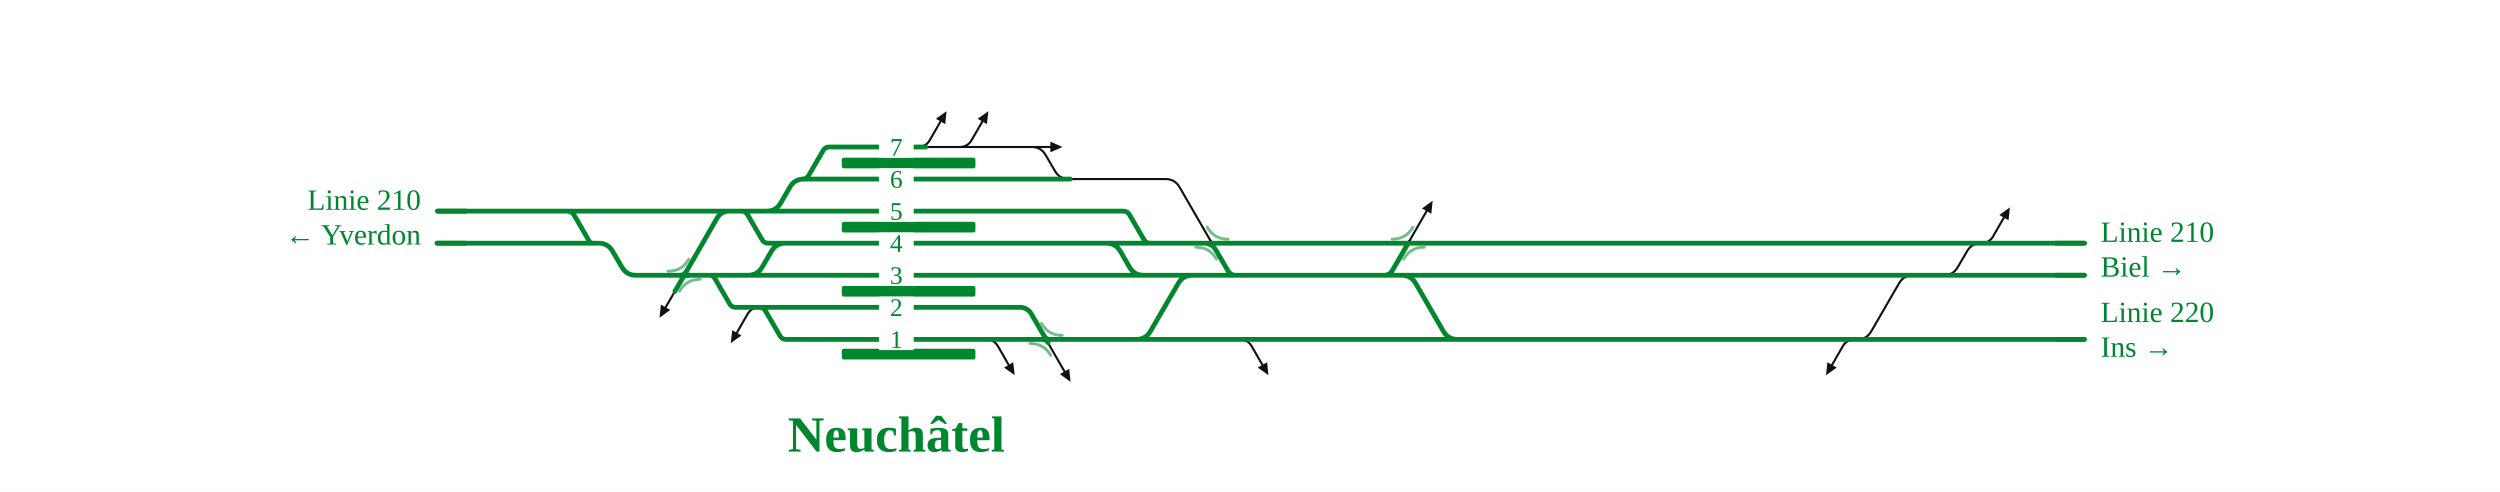
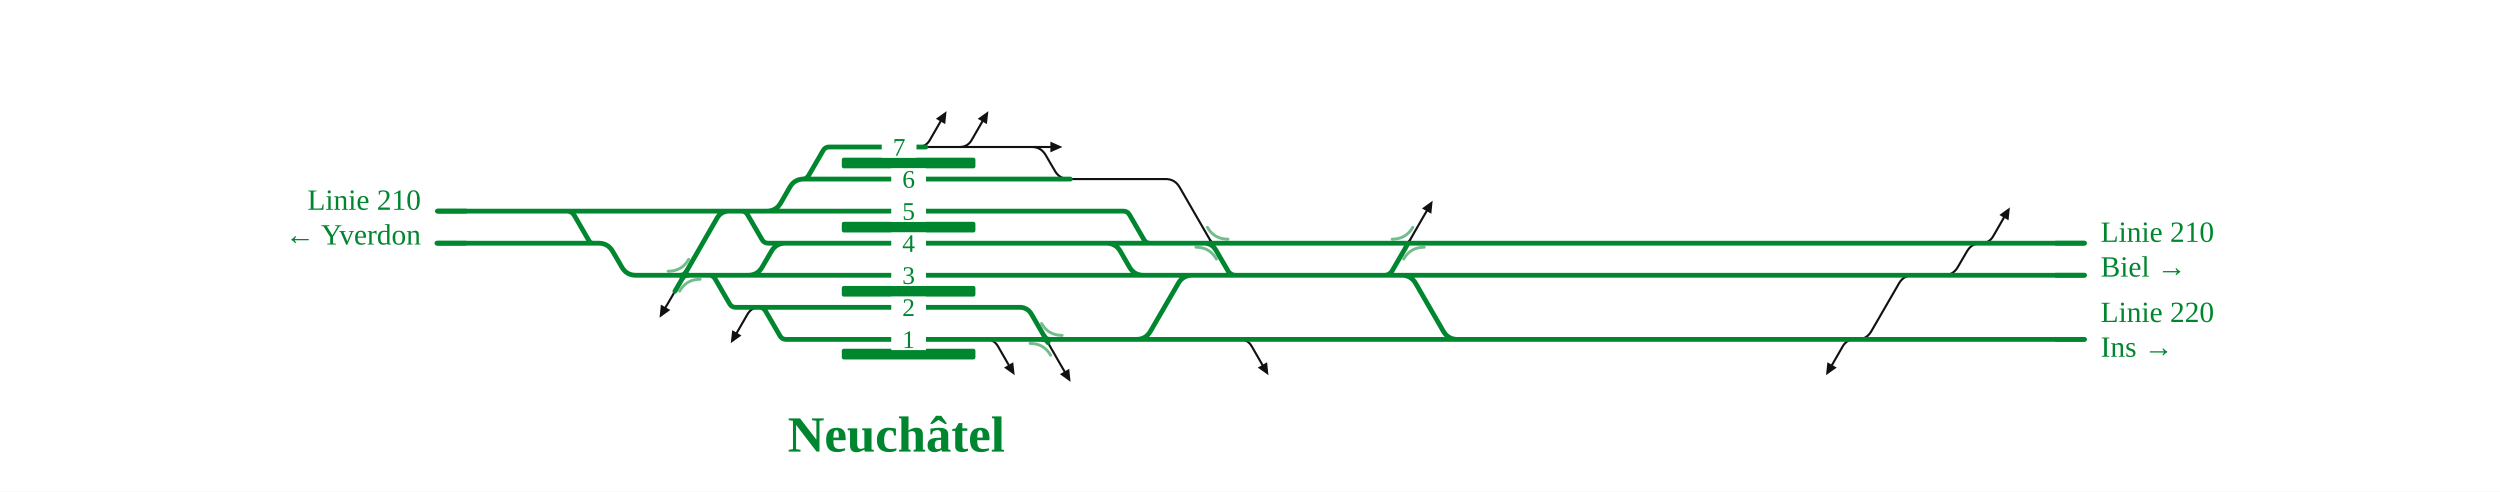
<svg xmlns="http://www.w3.org/2000/svg" viewBox="0 0 1871 368" font-family="Fira Sans, Source Sans 3, Helvetica, Arial, sans-serif">
  <rect width="100%" height="100%" fill="#fff" />
  <g fill="none" stroke-linecap="round" stroke-linejoin="round">
    <path d="M724.2,110.0H762.2 M692.9,110.0H724.2 M1453.7,206.0H1454.7Q1461.7,206.0 1465.2,199.9L1472.1,188.1Q1475.6,182.0 1482.6,182.0H1483.6 M762.2,110.0H771.1M771.1,110.0H772.1Q779.1,110.0 782.6,116.1L789.5,127.9Q793.0,134.0 800.0,134.0H801.0 M686.9,110.0Q692.9,110.0 695.9,104.8L703.9,90.9 M718.2,110.0Q724.2,110.0 727.2,104.8L735.2,90.9 M927.8,254.0Q933.8,254.0 936.8,259.2L944.8,273.1 M1482.7,182.0Q1488.7,182.0 1491.7,176.8L1499.7,162.9 M568.4,230.0Q562.4,230.0 559.4,235.2L551.4,249.1 M737.9,254.0Q743.9,254.0 746.9,259.2L754.9,273.1 M1388.1,254.0Q1382.1,254.0 1379.1,259.2L1371.1,273.1 M772.1,110.0L786.1,110.0 M1373.2,254.0L1390.0,254.0Q1397.0,254.0 1400.5,247.9L1421.2,212.1Q1424.7,206.0 1431.7,206.0L1448.5,206.0 M505.1,218.0L503.4,221.0Q501.6,224.0 499.9,227.0L498.1,230.0 M782.9,254.0L786.3,260.0Q789.8,266.0 793.2,272.0L796.7,278.0 M801.0,134.0L872.3,134.0Q879.3,134.0 882.8,140.1L907.0,182.0 M1053.9,182.0L1057.3,176.0Q1060.8,170.0 1064.2,164.0L1067.7,158.0" stroke="#111" stroke-width="1.6" />
    <path d="M905.6,179.6Q907.0,182.0 909.8,182.0" fill="none" stroke="#111" stroke-width="1.6" stroke-linecap="round" />
    <path d="M904.2,182.0Q907.0,182.0 908.4,184.4" fill="none" stroke="#111" stroke-width="1.6" stroke-linecap="round" />
    <path d="M1051.1,182.0Q1053.9,182.0 1055.3,179.6" fill="none" stroke="#111" stroke-width="1.6" stroke-linecap="round" />
    <path d="M1056.7,182.0Q1053.9,182.0 1052.5,184.4" fill="none" stroke="#111" stroke-width="1.6" stroke-linecap="round" />
    <path d="M327.3,158.0H351.0 M600.6,134.0H600.6Q603.7,134.0 605.2,131.3L616.0,112.7Q617.5,110.0 620.6,110.0H620.6M620.6,110.0H654.6 M558.9,206.0H578.9 M655.0,206.0H854.8 M558.9,206.0H559.9Q566.9,206.0 570.4,199.9L577.3,188.1Q580.8,182.0 587.8,182.0H588.8 M554.9,158.0H572.8 M600.6,134.0H654.9 M568.3,230.0H568.3Q571.3,230.0 572.9,232.7L583.7,251.3Q585.2,254.0 588.3,254.0H588.3M588.3,254.0H655.1 M655.0,182.0H827.0 M572.8,158.0H573.8Q580.8,158.0 584.3,151.9L591.1,140.1Q594.6,134.0 601.6,134.0H602.6 M428.5,158.0H550.1 M827.0,182.0H860.7 M854.8,206.0H909.3 M1095.8,206.0H1260.7 M1373.2,254.0H1382.1 M1382.1,254.0H1560.1 M568.3,230.0H655.0 M562.4,230.0H568.3 M530.6,206.0H530.6Q533.6,206.0 535.2,208.7L546.0,227.3Q547.5,230.0 550.6,230.0H550.6M550.6,230.0H562.4 M1260.6,182.0H1481.6 M1481.6,182.0H1488.7 M351.0,158.0H402.6 M402.6,158.0H410.6 M554.9,158.0H554.9Q558.0,158.0 559.5,160.7L570.3,179.3Q571.8,182.0 574.9,182.0H574.9M574.9,182.0H586.8 M572.8,158.0H654.9 M1048.0,206.0H1049.0Q1056.0,206.0 1059.5,212.1L1080.2,247.9Q1083.7,254.0 1090.7,254.0H1091.7 M1095.8,254.0H1261.0 M743.9,254.0H764.6 M764.6,254.0H792.5 M848.9,254.0H850.5Q857.5,254.0 861.0,247.9L881.8,212.1Q885.3,206.0 892.3,206.0H909.3 M860.7,182.0H861.7 M861.7,182.0H907.4 M827.0,182.0H828.0Q835.0,182.0 838.5,188.1L845.3,199.9Q848.8,206.0 855.8,206.0H856.8 M792.5,254.0H796.5 M848.9,254.0H933.8 M933.8,254.0H1089.7 M955.1,206.0H1010.1 M907.4,182.0H908.7 M908.7,182.0H1049.3 M1049.3,182.0H1053.7 M1010.1,206.0H1048.0 M1095.8,182.0H1260.6 M530.6,206.0H558.9 M410.6,158.0H428.5 M488.2,206.0H500.6 M1453.7,206.0H1560.1 M1448.5,206.0H1453.7 M1260.7,206.0H1448.5 M1261.0,254.0H1373.2 M842.9,254.0H848.9 M719.4,254.0H743.9 M719.3,230.0H764.6 M828.8,158.0H840.7M840.7,158.0H840.7Q843.7,158.0 845.3,160.7L856.1,179.3Q857.6,182.0 860.7,182.0H860.7 M654.6,110.0H692.9 M654.9,134.0H801.0 M654.9,158.0H828.8 M586.8,182.0H655.0 M578.9,206.0H655.0 M655.0,230.0H719.3 M655.1,254.0H719.4 M1488.7,182.0H1560.1 M1089.7,254.0H1095.8 M1048.0,206.0H1095.8 M1053.7,182.0H1058.0 M1058.0,182.0H1095.8 M796.5,254.0H842.9 M550.1,158.0H554.9 M518.0,206.0H530.6 M500.6,206.0H518.0 M909.3,206.0H955.1 M327.0,182.0L448.0,182.0Q455.0,182.0 458.5,188.1L465.4,199.9Q468.9,206.0 475.9,206.0L490.0,206.0 M420.0,158.0L424.0,158.0Q428.0,158.0 430.0,161.5L440.8,180.2Q441.9,182.0 443.9,182.0L446.0,182.0 M552.0,158.0L545.9,158.0Q539.7,158.0 536.6,163.3L515.5,200.0Q512.0,206.0 508.6,212.0L505.1,218.0 M757.0,230.0L763.0,230.0Q769.0,230.0 772.0,235.2L782.9,254.0 M901.0,182.0Q907.0,182.0 910.0,187.2L918.9,202.5Q920.9,206.0 924.9,206.0L928.9,206.0 M1032.0,206.0L1036.0,206.0Q1040.0,206.0 1042.0,202.5L1053.9,182.0" stroke="#00862f" stroke-width="3.6" />
    <path d="M509.2,206.0Q512.0,206.0 513.4,203.6" fill="none" stroke="#00862f" stroke-width="3.6" stroke-linecap="round" />
    <path d="M514.8,206.0Q512.0,206.0 510.6,208.4" fill="none" stroke="#00862f" stroke-width="3.6" stroke-linecap="round" />
    <path d="M781.5,251.6Q782.9,254.0 785.7,254.0" fill="none" stroke="#00862f" stroke-width="3.6" stroke-linecap="round" />
    <path d="M780.1,254.0Q782.9,254.0 784.3,256.4" fill="none" stroke="#00862f" stroke-width="3.6" stroke-linecap="round" />
  </g>
  <rect x="630.0" y="261.0" width="100.0" height="8" rx="1.5" fill="#00862f" />
  <rect x="630.0" y="214.0" width="100.0" height="8" rx="1.5" fill="#00862f" />
  <rect x="630.0" y="166.0" width="100.0" height="8" rx="1.5" fill="#00862f" />
  <rect x="630.0" y="118.0" width="100.0" height="8" rx="1.5" fill="#00862f" />
  <path d="M500.0,203.0Q510.3,203.0 515.4,194.1" fill="none" stroke="#00862f" stroke-opacity="0.55" stroke-width="2.2" stroke-linecap="round" />
  <path d="M524.0,209.0Q513.7,209.0 508.6,217.9" fill="none" stroke="#00862f" stroke-opacity="0.55" stroke-width="2.2" stroke-linecap="round" />
  <path d="M779.5,242.1Q784.6,251.0 794.9,251.0" fill="none" stroke="#00862f" stroke-opacity="0.55" stroke-width="2.2" stroke-linecap="round" />
  <path d="M770.9,257.0Q781.2,257.0 786.3,265.9" fill="none" stroke="#00862f" stroke-opacity="0.55" stroke-width="2.2" stroke-linecap="round" />
  <path d="M903.6,170.1Q908.7,179.0 919.0,179.0" fill="none" stroke="#00862f" stroke-opacity="0.55" stroke-width="2.2" stroke-linecap="round" />
  <path d="M895.0,185.0Q905.3,185.0 910.4,193.9" fill="none" stroke="#00862f" stroke-opacity="0.55" stroke-width="2.2" stroke-linecap="round" />
  <path d="M1041.9,179.0Q1052.2,179.0 1057.3,170.1" fill="none" stroke="#00862f" stroke-opacity="0.55" stroke-width="2.2" stroke-linecap="round" />
  <path d="M1065.9,185.0Q1055.6,185.0 1050.5,193.9" fill="none" stroke="#00862f" stroke-opacity="0.55" stroke-width="2.2" stroke-linecap="round" />
  <path d="M708.4,83.2L707.4,92.9L700.4,88.9Z" fill="#111" />
  <path d="M739.7,83.2L738.6,92.9L731.7,88.9Z" fill="#111" />
  <path d="M949.3,280.8L941.3,275.1L948.3,271.1Z" fill="#111" />
  <path d="M1504.2,155.2L1503.2,164.9L1496.3,160.9Z" fill="#111" />
  <path d="M546.9,256.8L548.0,247.1L554.9,251.1Z" fill="#111" />
  <path d="M759.4,280.8L751.4,275.1L758.3,271.1Z" fill="#111" />
  <path d="M1366.6,280.8L1367.6,271.1L1374.6,275.1Z" fill="#111" />
  <path d="M493.6,237.8L494.6,228.0L501.6,232.0Z" fill="#111" />
  <path d="M801.2,285.8L793.2,280.0L800.2,276.0Z" fill="#111" />
  <path d="M1072.2,150.2L1071.2,160.0L1064.2,156.0Z" fill="#111" />
  <path d="M786.1,106.0L795.1,110.0L786.1,114.0Z" fill="#111" />
-   <rect x="657.8" y="150.0" width="26" height="16" fill="#fff" />
-   <text x="670.8" y="164.5" font-size="19" text-anchor="middle" fill="#00862f">5</text>
-   <rect x="657.8" y="102.0" width="26" height="16" fill="#fff" />
-   <text x="670.8" y="116.5" font-size="19" text-anchor="middle" fill="#00862f">7</text>
-   <rect x="657.8" y="198.0" width="26" height="16" fill="#fff" />
-   <text x="670.8" y="212.5" font-size="19" text-anchor="middle" fill="#00862f">3</text>
-   <rect x="657.8" y="126.0" width="26" height="16" fill="#fff" />
-   <text x="670.8" y="140.5" font-size="19" text-anchor="middle" fill="#00862f">6</text>
-   <rect x="657.8" y="246.0" width="26" height="16" fill="#fff" />
-   <text x="670.8" y="260.5" font-size="19" text-anchor="middle" fill="#00862f">1</text>
-   <rect x="657.8" y="174.0" width="26" height="16" fill="#fff" />
-   <text x="670.8" y="188.5" font-size="19" text-anchor="middle" fill="#00862f">4</text>
-   <rect x="657.8" y="222.0" width="26" height="16" fill="#fff" />
-   <text x="670.8" y="236.5" font-size="19" text-anchor="middle" fill="#00862f">2</text>
+   <rect x="667.0" y="150.0" width="26" height="16" fill="#fff" />
+   <text x="680.0" y="164.5" font-size="19" text-anchor="middle" fill="#00862f">5</text>
+   <rect x="659.9" y="102.0" width="26" height="16" fill="#fff" />
+   <text x="672.9" y="116.5" font-size="19" text-anchor="middle" fill="#00862f">7</text>
+   <rect x="667.0" y="198.0" width="26" height="16" fill="#fff" />
+   <text x="680.0" y="212.5" font-size="19" text-anchor="middle" fill="#00862f">3</text>
+   <rect x="667.0" y="126.0" width="26" height="16" fill="#fff" />
+   <text x="680.0" y="140.5" font-size="19" text-anchor="middle" fill="#00862f">6</text>
+   <rect x="667.0" y="246.0" width="26" height="16" fill="#fff" />
+   <text x="680.0" y="260.5" font-size="19" text-anchor="middle" fill="#00862f">1</text>
+   <rect x="667.0" y="174.0" width="26" height="16" fill="#fff" />
+   <text x="680.0" y="188.5" font-size="19" text-anchor="middle" fill="#00862f">4</text>
+   <rect x="667.0" y="222.0" width="26" height="16" fill="#fff" />
+   <text x="680.0" y="236.5" font-size="19" text-anchor="middle" fill="#00862f">2</text>
  <path d="M349.3,158.0H327.3" stroke="#00862f" stroke-width="3.6" fill="none" />
  <path d="M349.0,182.0H327.0" stroke="#00862f" stroke-width="3.6" fill="none" />
  <path d="M1538.1,254.0H1560.1" stroke="#00862f" stroke-width="3.6" fill="none" />
  <path d="M1538.1,206.0H1560.1" stroke="#00862f" stroke-width="3.6" fill="none" />
  <path d="M1538.1,182.0H1560.1" stroke="#00862f" stroke-width="3.6" fill="none" />
  <text x="315.0" y="157.0" font-size="22" text-anchor="end" fill="#00862f">Linie 210</text>
  <text x="315.0" y="183.0" font-size="22" text-anchor="end" fill="#00862f">← Yverdon</text>
  <text x="1572.1" y="241.0" font-size="22" text-anchor="start" fill="#00862f">Linie 220</text>
  <text x="1572.1" y="267.0" font-size="22" text-anchor="start" fill="#00862f">Ins →</text>
  <text x="1572.1" y="181.0" font-size="22" text-anchor="start" fill="#00862f">Linie 210</text>
  <text x="1572.1" y="207.0" font-size="22" text-anchor="start" fill="#00862f">Biel →</text>
  <text x="670.8" y="338.0" font-size="38" font-weight="700" text-anchor="middle" fill="#00862f">Neuchâtel</text>
</svg>
